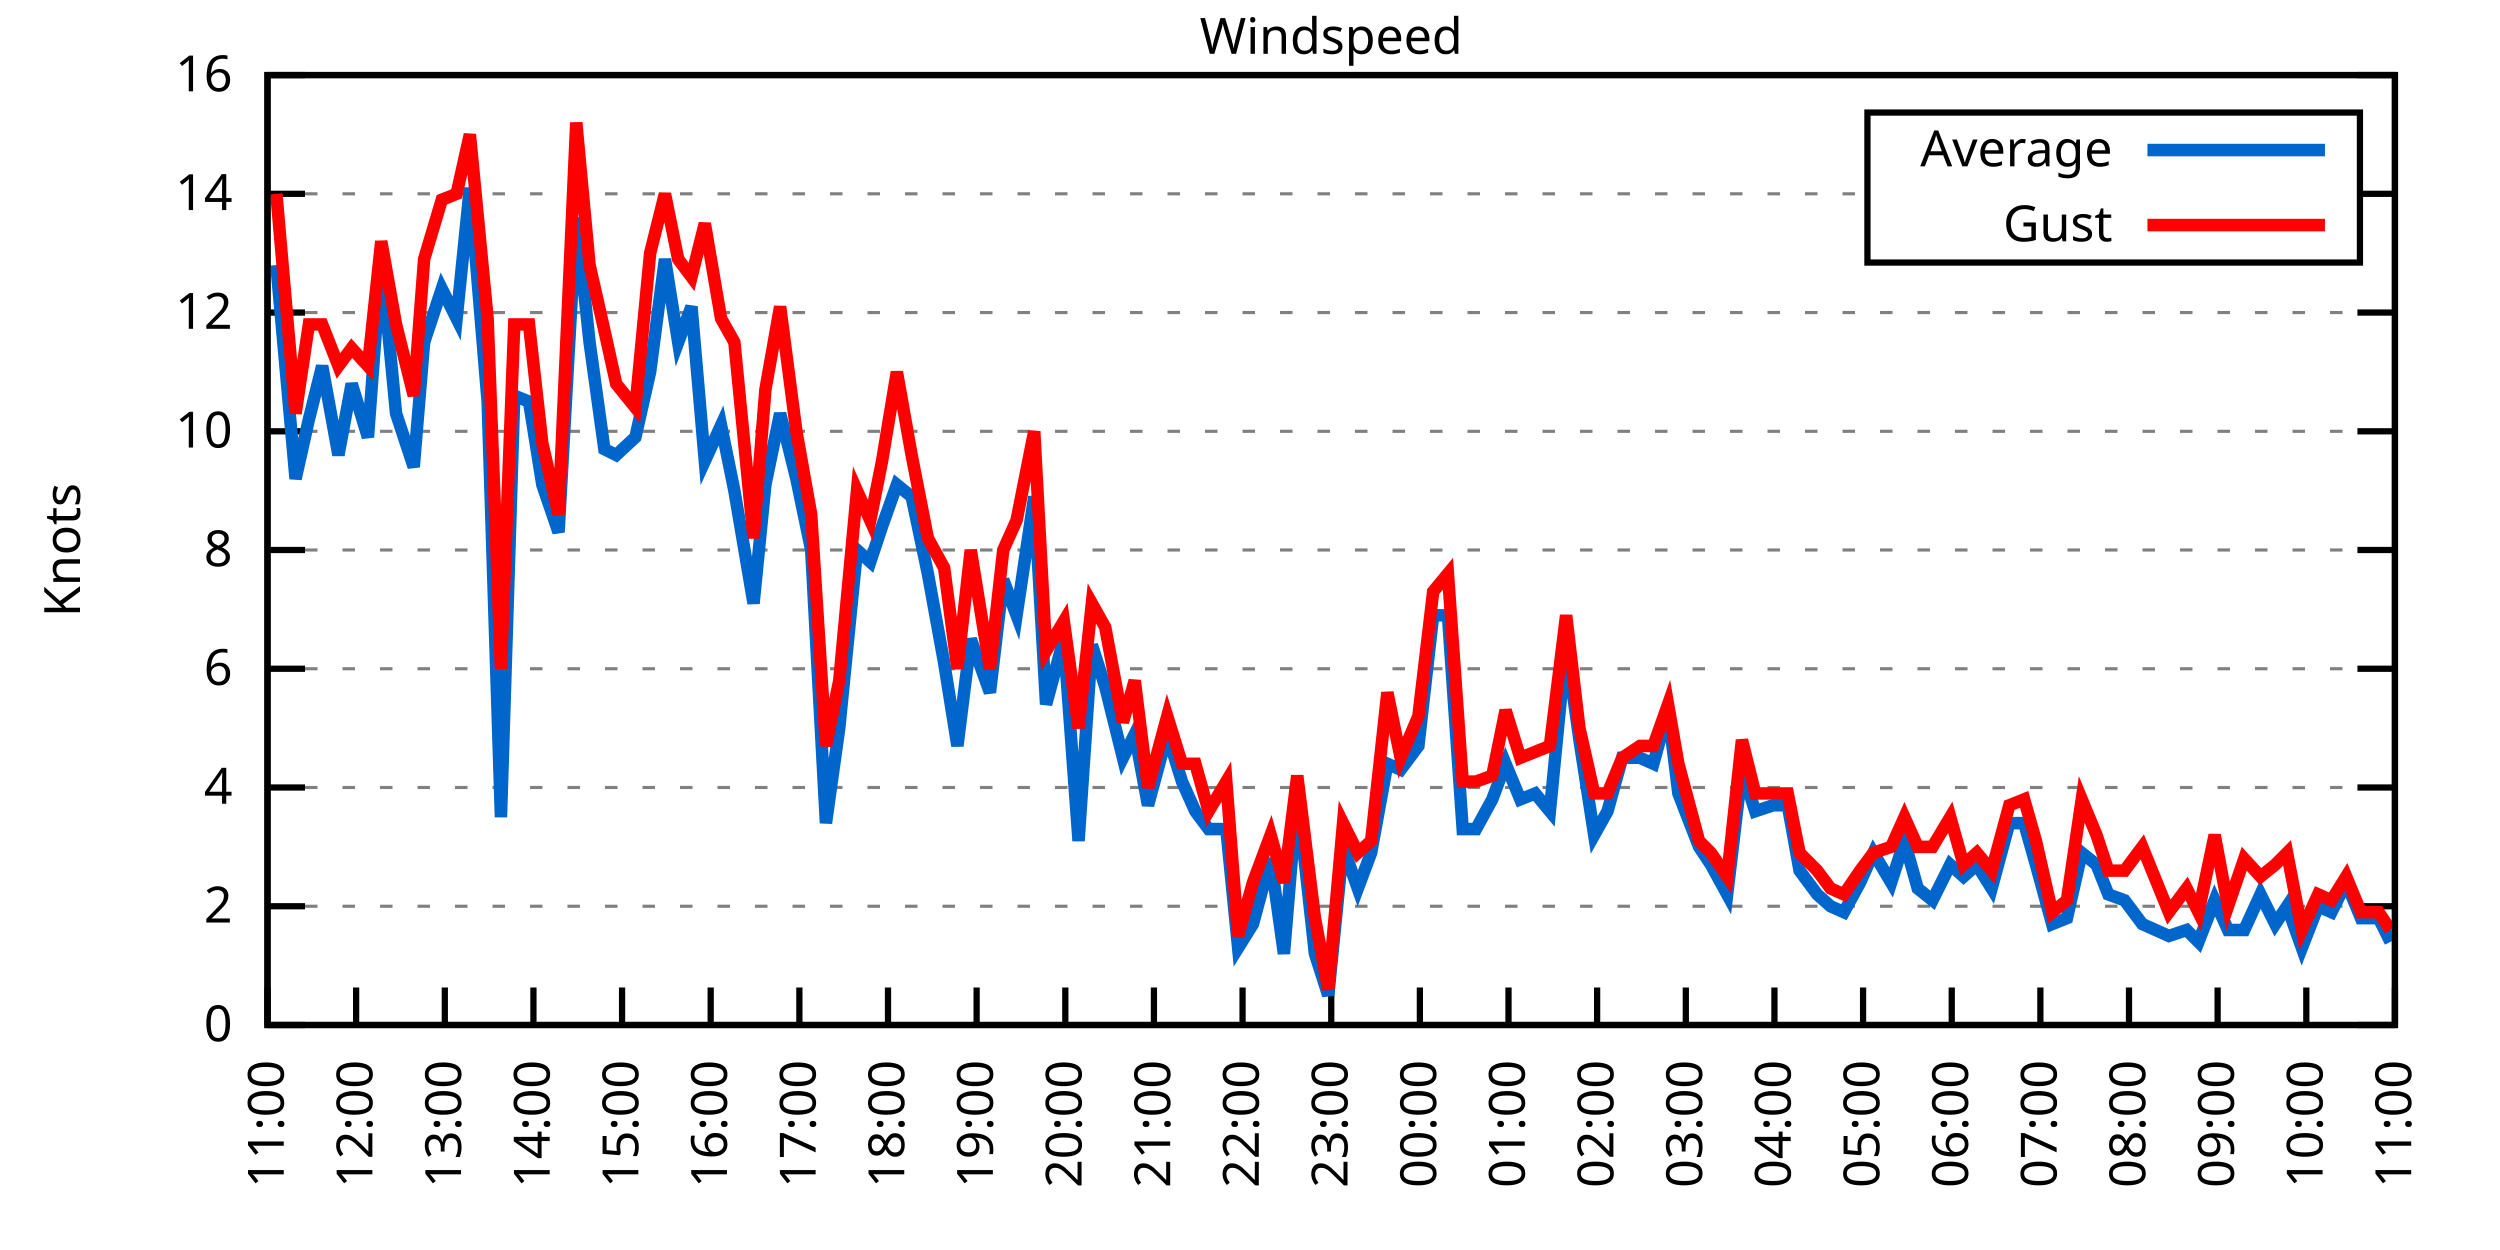
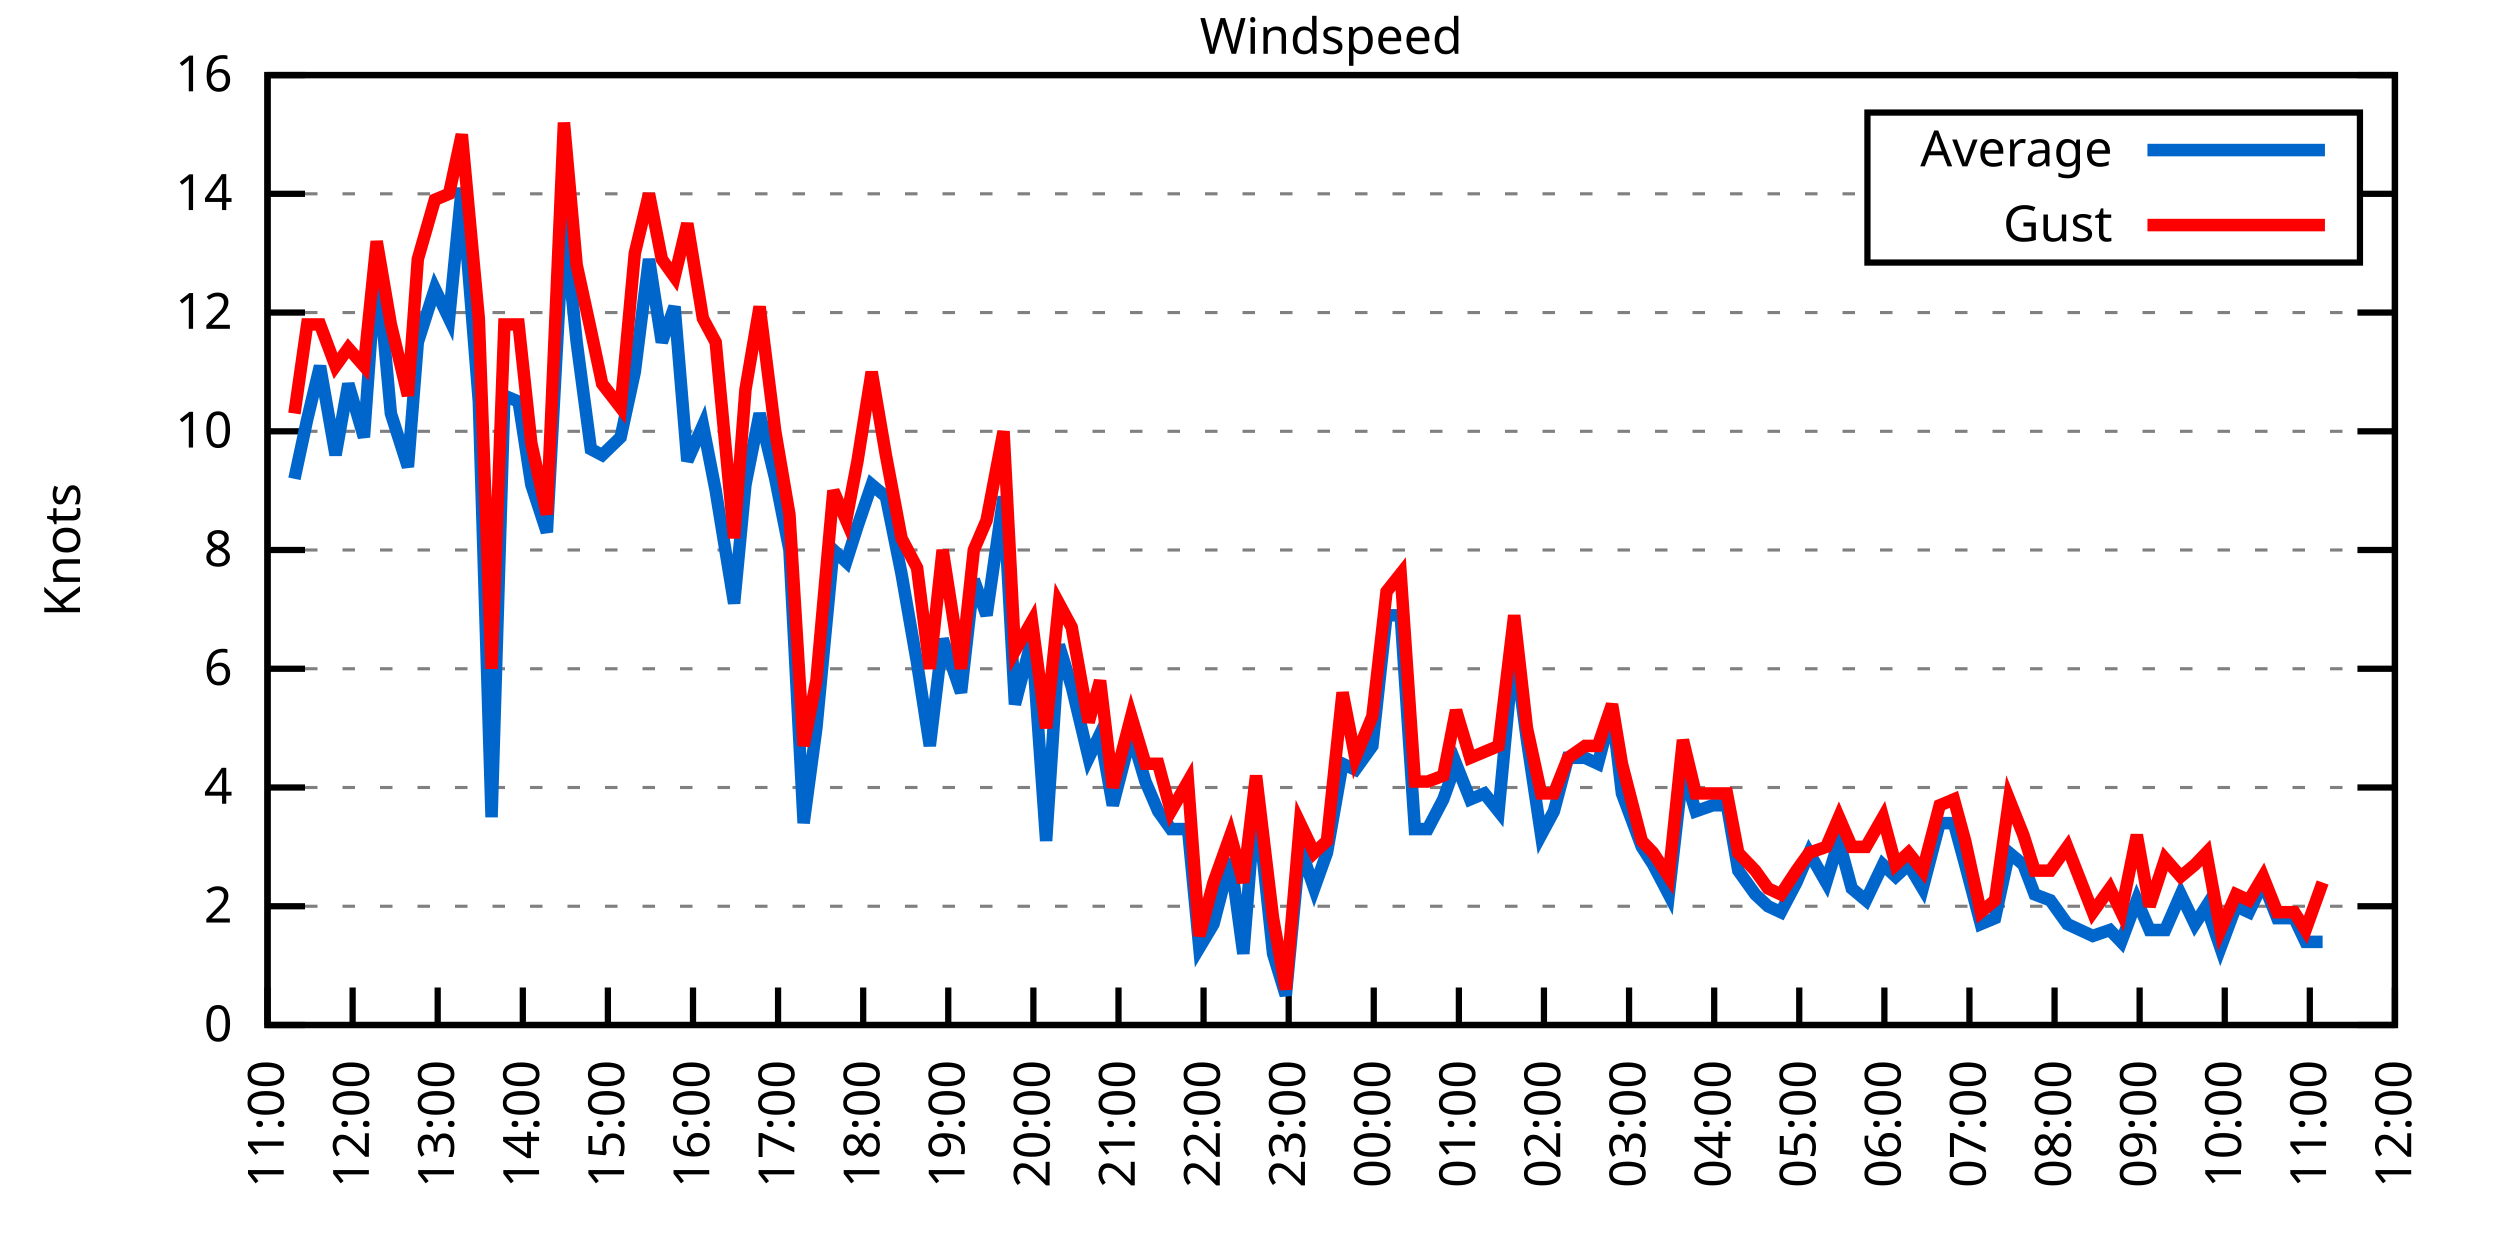
<svg xmlns="http://www.w3.org/2000/svg" xmlns:xlink="http://www.w3.org/1999/xlink" width="400" height="200" viewBox="0 0 400 200">
  <g id="gnuplot_canvas">
    <rect x="0" y="0" width="400" height="200" fill="none" />
    <defs>
      <circle id="gpDot" r="0.5" stroke-width="0.5" stroke="currentColor" />
      <path id="gpPt0" stroke-width="0.333" stroke="currentColor" d="M-1,0 h2 M0,-1 v2" />
      <path id="gpPt1" stroke-width="0.333" stroke="currentColor" d="M-1,-1 L1,1 M1,-1 L-1,1" />
      <path id="gpPt2" stroke-width="0.333" stroke="currentColor" d="M-1,0 L1,0 M0,-1 L0,1 M-1,-1 L1,1 M-1,1 L1,-1" />
      <rect id="gpPt3" stroke-width="0.333" stroke="currentColor" x="-1" y="-1" width="2" height="2" />
      <rect id="gpPt4" stroke-width="0.333" stroke="currentColor" fill="currentColor" x="-1" y="-1" width="2" height="2" />
      <circle id="gpPt5" stroke-width="0.333" stroke="currentColor" cx="0" cy="0" r="1" />
      <use xlink:href="#gpPt5" id="gpPt6" fill="currentColor" stroke="none" />
      <path id="gpPt7" stroke-width="0.333" stroke="currentColor" d="M0,-1.33 L-1.33,0.67 L1.33,0.67 z" />
      <use xlink:href="#gpPt7" id="gpPt8" fill="currentColor" stroke="none" />
      <use xlink:href="#gpPt7" id="gpPt9" stroke="currentColor" transform="rotate(180)" />
      <use xlink:href="#gpPt9" id="gpPt10" fill="currentColor" stroke="none" />
      <use xlink:href="#gpPt3" id="gpPt11" stroke="currentColor" transform="rotate(45)" />
      <use xlink:href="#gpPt11" id="gpPt12" fill="currentColor" stroke="none" />
      <path id="gpPt13" stroke-width="0.333" stroke="currentColor" d="M0,1.330 L1.265,0.411 L0.782,-1.067 L-0.782,-1.076 L-1.265,0.411 z" />
      <use xlink:href="#gpPt13" id="gpPt14" fill="currentColor" stroke="none" />
      <filter id="textbox" filterUnits="objectBoundingBox" x="0" y="0" height="1" width="1">
        <feFlood flood-color="white" flood-opacity="1" result="bgnd" />
        <feComposite in="SourceGraphic" in2="bgnd" operator="atop" />
      </filter>
      <filter id="greybox" filterUnits="objectBoundingBox" x="0" y="0" height="1" width="1">
        <feFlood flood-color="lightgrey" flood-opacity="1" result="grey" />
        <feComposite in="SourceGraphic" in2="grey" operator="atop" />
      </filter>
    </defs>
    <g fill="none" color="white" stroke="currentColor" stroke-width="1.00" stroke-linecap="butt" stroke-linejoin="miter">
</g>
    <g fill="none" color="black" stroke="currentColor" stroke-width="1.00" stroke-linecap="butt" stroke-linejoin="miter">
      <g stroke="none" shape-rendering="crispEdges">
        <polygon fill="rgb(255, 255, 255)" points="42.80,164.00 383.18,164.00 383.18,12.02 42.80,12.02 " />
      </g>
    </g>
    <g fill="none" color="black" stroke="currentColor" stroke-width="1.00" stroke-linecap="butt" stroke-linejoin="miter">
</g>
    <g fill="none" color="black" stroke="black" stroke-width="0.50" stroke-linecap="butt" stroke-linejoin="miter">
</g>
    <g fill="none" color="gray" stroke="currentColor" stroke-width="0.50" stroke-linecap="butt" stroke-linejoin="miter">
      <path stroke="gray" stroke-dasharray="2,4" class="gridline" d="M42.80,164.00 L383.19,164.00  " />
    </g>
    <g fill="none" color="gray" stroke="gray" stroke-width="1.00" stroke-linecap="butt" stroke-linejoin="miter">
</g>
    <g fill="none" color="black" stroke="currentColor" stroke-width="1.00" stroke-linecap="butt" stroke-linejoin="miter">
      <path stroke="black" d="M42.80,164.00 L48.80,164.00 M383.19,164.00 L377.19,164.00  " />
      <g transform="translate(37.20,166.60)" stroke="none" fill="black" font-family="Sans" font-size="8.00" text-anchor="end">
        <text>
          <tspan font-family="Sans"> 0</tspan>
        </text>
      </g>
    </g>
    <g fill="none" color="black" stroke="currentColor" stroke-width="1.00" stroke-linecap="butt" stroke-linejoin="miter">
</g>
    <g fill="none" color="black" stroke="black" stroke-width="0.50" stroke-linecap="butt" stroke-linejoin="miter">
</g>
    <g fill="none" color="gray" stroke="currentColor" stroke-width="0.50" stroke-linecap="butt" stroke-linejoin="miter">
      <path stroke="gray" stroke-dasharray="2,4" class="gridline" d="M42.80,145.00 L383.19,145.00  " />
    </g>
    <g fill="none" color="gray" stroke="gray" stroke-width="1.00" stroke-linecap="butt" stroke-linejoin="miter">
</g>
    <g fill="none" color="black" stroke="currentColor" stroke-width="1.00" stroke-linecap="butt" stroke-linejoin="miter">
      <path stroke="black" d="M42.80,145.00 L48.80,145.00 M383.19,145.00 L377.19,145.00  " />
      <g transform="translate(37.20,147.60)" stroke="none" fill="black" font-family="Sans" font-size="8.00" text-anchor="end">
        <text>
          <tspan font-family="Sans"> 2</tspan>
        </text>
      </g>
    </g>
    <g fill="none" color="black" stroke="currentColor" stroke-width="1.00" stroke-linecap="butt" stroke-linejoin="miter">
</g>
    <g fill="none" color="black" stroke="black" stroke-width="0.50" stroke-linecap="butt" stroke-linejoin="miter">
</g>
    <g fill="none" color="gray" stroke="currentColor" stroke-width="0.50" stroke-linecap="butt" stroke-linejoin="miter">
      <path stroke="gray" stroke-dasharray="2,4" class="gridline" d="M42.80,126.00 L383.19,126.00  " />
    </g>
    <g fill="none" color="gray" stroke="gray" stroke-width="1.00" stroke-linecap="butt" stroke-linejoin="miter">
</g>
    <g fill="none" color="black" stroke="currentColor" stroke-width="1.00" stroke-linecap="butt" stroke-linejoin="miter">
      <path stroke="black" d="M42.80,126.00 L48.80,126.00 M383.19,126.00 L377.19,126.00  " />
      <g transform="translate(37.20,128.60)" stroke="none" fill="black" font-family="Sans" font-size="8.00" text-anchor="end">
        <text>
          <tspan font-family="Sans"> 4</tspan>
        </text>
      </g>
    </g>
    <g fill="none" color="black" stroke="currentColor" stroke-width="1.00" stroke-linecap="butt" stroke-linejoin="miter">
</g>
    <g fill="none" color="black" stroke="black" stroke-width="0.50" stroke-linecap="butt" stroke-linejoin="miter">
</g>
    <g fill="none" color="gray" stroke="currentColor" stroke-width="0.50" stroke-linecap="butt" stroke-linejoin="miter">
      <path stroke="gray" stroke-dasharray="2,4" class="gridline" d="M42.80,107.00 L383.19,107.00  " />
    </g>
    <g fill="none" color="gray" stroke="gray" stroke-width="1.00" stroke-linecap="butt" stroke-linejoin="miter">
</g>
    <g fill="none" color="black" stroke="currentColor" stroke-width="1.00" stroke-linecap="butt" stroke-linejoin="miter">
      <path stroke="black" d="M42.80,107.00 L48.80,107.00 M383.19,107.00 L377.19,107.00  " />
      <g transform="translate(37.20,109.60)" stroke="none" fill="black" font-family="Sans" font-size="8.00" text-anchor="end">
        <text>
          <tspan font-family="Sans"> 6</tspan>
        </text>
      </g>
    </g>
    <g fill="none" color="black" stroke="currentColor" stroke-width="1.00" stroke-linecap="butt" stroke-linejoin="miter">
</g>
    <g fill="none" color="black" stroke="black" stroke-width="0.50" stroke-linecap="butt" stroke-linejoin="miter">
</g>
    <g fill="none" color="gray" stroke="currentColor" stroke-width="0.50" stroke-linecap="butt" stroke-linejoin="miter">
      <path stroke="gray" stroke-dasharray="2,4" class="gridline" d="M42.80,88.00 L383.19,88.00  " />
    </g>
    <g fill="none" color="gray" stroke="gray" stroke-width="1.00" stroke-linecap="butt" stroke-linejoin="miter">
</g>
    <g fill="none" color="black" stroke="currentColor" stroke-width="1.00" stroke-linecap="butt" stroke-linejoin="miter">
      <path stroke="black" d="M42.80,88.00 L48.80,88.00 M383.19,88.00 L377.19,88.00  " />
      <g transform="translate(37.20,90.60)" stroke="none" fill="black" font-family="Sans" font-size="8.00" text-anchor="end">
        <text>
          <tspan font-family="Sans"> 8</tspan>
        </text>
      </g>
    </g>
    <g fill="none" color="black" stroke="currentColor" stroke-width="1.00" stroke-linecap="butt" stroke-linejoin="miter">
</g>
    <g fill="none" color="black" stroke="black" stroke-width="0.50" stroke-linecap="butt" stroke-linejoin="miter">
</g>
    <g fill="none" color="gray" stroke="currentColor" stroke-width="0.50" stroke-linecap="butt" stroke-linejoin="miter">
      <path stroke="gray" stroke-dasharray="2,4" class="gridline" d="M42.80,69.01 L383.19,69.01  " />
    </g>
    <g fill="none" color="gray" stroke="gray" stroke-width="1.00" stroke-linecap="butt" stroke-linejoin="miter">
</g>
    <g fill="none" color="black" stroke="currentColor" stroke-width="1.00" stroke-linecap="butt" stroke-linejoin="miter">
      <path stroke="black" d="M42.80,69.01 L48.80,69.01 M383.19,69.01 L377.19,69.01  " />
      <g transform="translate(37.20,71.61)" stroke="none" fill="black" font-family="Sans" font-size="8.00" text-anchor="end">
        <text>
          <tspan font-family="Sans"> 10</tspan>
        </text>
      </g>
    </g>
    <g fill="none" color="black" stroke="currentColor" stroke-width="1.00" stroke-linecap="butt" stroke-linejoin="miter">
</g>
    <g fill="none" color="black" stroke="black" stroke-width="0.50" stroke-linecap="butt" stroke-linejoin="miter">
</g>
    <g fill="none" color="gray" stroke="currentColor" stroke-width="0.50" stroke-linecap="butt" stroke-linejoin="miter">
      <path stroke="gray" stroke-dasharray="2,4" class="gridline" d="M42.80,50.01 L383.19,50.01  " />
    </g>
    <g fill="none" color="gray" stroke="gray" stroke-width="1.00" stroke-linecap="butt" stroke-linejoin="miter">
</g>
    <g fill="none" color="black" stroke="currentColor" stroke-width="1.00" stroke-linecap="butt" stroke-linejoin="miter">
      <path stroke="black" d="M42.80,50.01 L48.80,50.01 M383.19,50.01 L377.19,50.01  " />
      <g transform="translate(37.20,52.61)" stroke="none" fill="black" font-family="Sans" font-size="8.00" text-anchor="end">
        <text>
          <tspan font-family="Sans"> 12</tspan>
        </text>
      </g>
    </g>
    <g fill="none" color="black" stroke="currentColor" stroke-width="1.00" stroke-linecap="butt" stroke-linejoin="miter">
</g>
    <g fill="none" color="black" stroke="black" stroke-width="0.50" stroke-linecap="butt" stroke-linejoin="miter">
</g>
    <g fill="none" color="gray" stroke="currentColor" stroke-width="0.50" stroke-linecap="butt" stroke-linejoin="miter">
      <path stroke="gray" stroke-dasharray="2,4" class="gridline" d="M42.80,31.01 L298.79,31.01 M377.59,31.01 L383.19,31.01  " />
    </g>
    <g fill="none" color="gray" stroke="gray" stroke-width="1.00" stroke-linecap="butt" stroke-linejoin="miter">
</g>
    <g fill="none" color="black" stroke="currentColor" stroke-width="1.00" stroke-linecap="butt" stroke-linejoin="miter">
      <path stroke="black" d="M42.80,31.01 L48.80,31.01 M383.19,31.01 L377.19,31.01  " />
      <g transform="translate(37.20,33.61)" stroke="none" fill="black" font-family="Sans" font-size="8.00" text-anchor="end">
        <text>
          <tspan font-family="Sans"> 14</tspan>
        </text>
      </g>
    </g>
    <g fill="none" color="black" stroke="currentColor" stroke-width="1.00" stroke-linecap="butt" stroke-linejoin="miter">
</g>
    <g fill="none" color="black" stroke="black" stroke-width="0.50" stroke-linecap="butt" stroke-linejoin="miter">
</g>
    <g fill="none" color="gray" stroke="currentColor" stroke-width="0.50" stroke-linecap="butt" stroke-linejoin="miter">
      <path stroke="gray" stroke-dasharray="2,4" class="gridline" d="M42.80,12.01 L383.19,12.01  " />
    </g>
    <g fill="none" color="gray" stroke="gray" stroke-width="1.00" stroke-linecap="butt" stroke-linejoin="miter">
</g>
    <g fill="none" color="black" stroke="currentColor" stroke-width="1.00" stroke-linecap="butt" stroke-linejoin="miter">
      <path stroke="black" d="M42.80,12.01 L48.80,12.01 M383.19,12.01 L377.19,12.01  " />
      <g transform="translate(37.20,14.61)" stroke="none" fill="black" font-family="Sans" font-size="8.00" text-anchor="end">
        <text>
          <tspan font-family="Sans"> 16</tspan>
        </text>
      </g>
    </g>
    <g fill="none" color="black" stroke="currentColor" stroke-width="1.00" stroke-linecap="butt" stroke-linejoin="miter">
      <path stroke="black" d="M42.80,164.00 L42.80,158.00  " />
      <g transform="translate(45.40,169.60) rotate(270.00)" stroke="none" fill="black" font-family="Sans" font-size="8.00" text-anchor="end">
        <text>
          <tspan font-family="Sans">11:00</tspan>
        </text>
      </g>
    </g>
    <g fill="none" color="black" stroke="currentColor" stroke-width="1.00" stroke-linecap="butt" stroke-linejoin="miter">
-       <path stroke="black" d="M56.98,164.00 L56.98,158.00  " />
-       <g transform="translate(59.58,169.60) rotate(270.00)" stroke="none" fill="black" font-family="Sans" font-size="8.00" text-anchor="end">
+       <path stroke="black" d="M56.42,164.00 L56.42,158.00  " />
+       <g transform="translate(59.02,169.60) rotate(270.00)" stroke="none" fill="black" font-family="Sans" font-size="8.00" text-anchor="end">
        <text>
          <tspan font-family="Sans">12:00</tspan>
        </text>
      </g>
    </g>
    <g fill="none" color="black" stroke="currentColor" stroke-width="1.00" stroke-linecap="butt" stroke-linejoin="miter">
-       <path stroke="black" d="M71.17,164.00 L71.17,158.00  " />
-       <g transform="translate(73.77,169.60) rotate(270.00)" stroke="none" fill="black" font-family="Sans" font-size="8.00" text-anchor="end">
+       <path stroke="black" d="M70.03,164.00 L70.03,158.00  " />
+       <g transform="translate(72.63,169.60) rotate(270.00)" stroke="none" fill="black" font-family="Sans" font-size="8.00" text-anchor="end">
        <text>
          <tspan font-family="Sans">13:00</tspan>
        </text>
      </g>
    </g>
    <g fill="none" color="black" stroke="currentColor" stroke-width="1.00" stroke-linecap="butt" stroke-linejoin="miter">
-       <path stroke="black" d="M85.35,164.00 L85.35,158.00  " />
-       <g transform="translate(87.95,169.60) rotate(270.00)" stroke="none" fill="black" font-family="Sans" font-size="8.00" text-anchor="end">
+       <path stroke="black" d="M83.65,164.00 L83.65,158.00  " />
+       <g transform="translate(86.25,169.60) rotate(270.00)" stroke="none" fill="black" font-family="Sans" font-size="8.00" text-anchor="end">
        <text>
          <tspan font-family="Sans">14:00</tspan>
        </text>
      </g>
    </g>
    <g fill="none" color="black" stroke="currentColor" stroke-width="1.00" stroke-linecap="butt" stroke-linejoin="miter">
-       <path stroke="black" d="M99.53,164.00 L99.53,158.00  " />
-       <g transform="translate(102.13,169.60) rotate(270.00)" stroke="none" fill="black" font-family="Sans" font-size="8.00" text-anchor="end">
+       <path stroke="black" d="M97.26,164.00 L97.26,158.00  " />
+       <g transform="translate(99.86,169.60) rotate(270.00)" stroke="none" fill="black" font-family="Sans" font-size="8.00" text-anchor="end">
        <text>
          <tspan font-family="Sans">15:00</tspan>
        </text>
      </g>
    </g>
    <g fill="none" color="black" stroke="currentColor" stroke-width="1.00" stroke-linecap="butt" stroke-linejoin="miter">
-       <path stroke="black" d="M113.71,164.00 L113.71,158.00  " />
-       <g transform="translate(116.31,169.60) rotate(270.00)" stroke="none" fill="black" font-family="Sans" font-size="8.00" text-anchor="end">
+       <path stroke="black" d="M110.88,164.00 L110.88,158.00  " />
+       <g transform="translate(113.48,169.60) rotate(270.00)" stroke="none" fill="black" font-family="Sans" font-size="8.00" text-anchor="end">
        <text>
          <tspan font-family="Sans">16:00</tspan>
        </text>
      </g>
    </g>
    <g fill="none" color="black" stroke="currentColor" stroke-width="1.00" stroke-linecap="butt" stroke-linejoin="miter">
-       <path stroke="black" d="M127.90,164.00 L127.90,158.00  " />
-       <g transform="translate(130.50,169.60) rotate(270.00)" stroke="none" fill="black" font-family="Sans" font-size="8.00" text-anchor="end">
+       <path stroke="black" d="M124.49,164.00 L124.49,158.00  " />
+       <g transform="translate(127.09,169.60) rotate(270.00)" stroke="none" fill="black" font-family="Sans" font-size="8.00" text-anchor="end">
        <text>
          <tspan font-family="Sans">17:00</tspan>
        </text>
      </g>
    </g>
    <g fill="none" color="black" stroke="currentColor" stroke-width="1.00" stroke-linecap="butt" stroke-linejoin="miter">
-       <path stroke="black" d="M142.08,164.00 L142.08,158.00  " />
-       <g transform="translate(144.68,169.60) rotate(270.00)" stroke="none" fill="black" font-family="Sans" font-size="8.00" text-anchor="end">
+       <path stroke="black" d="M138.11,164.00 L138.11,158.00  " />
+       <g transform="translate(140.71,169.60) rotate(270.00)" stroke="none" fill="black" font-family="Sans" font-size="8.00" text-anchor="end">
        <text>
          <tspan font-family="Sans">18:00</tspan>
        </text>
      </g>
    </g>
    <g fill="none" color="black" stroke="currentColor" stroke-width="1.00" stroke-linecap="butt" stroke-linejoin="miter">
-       <path stroke="black" d="M156.26,164.00 L156.26,158.00  " />
-       <g transform="translate(158.86,169.60) rotate(270.00)" stroke="none" fill="black" font-family="Sans" font-size="8.00" text-anchor="end">
+       <path stroke="black" d="M151.72,164.00 L151.72,158.00  " />
+       <g transform="translate(154.32,169.60) rotate(270.00)" stroke="none" fill="black" font-family="Sans" font-size="8.00" text-anchor="end">
        <text>
          <tspan font-family="Sans">19:00</tspan>
        </text>
      </g>
    </g>
    <g fill="none" color="black" stroke="currentColor" stroke-width="1.00" stroke-linecap="butt" stroke-linejoin="miter">
-       <path stroke="black" d="M170.45,164.00 L170.45,158.00  " />
-       <g transform="translate(173.05,169.60) rotate(270.00)" stroke="none" fill="black" font-family="Sans" font-size="8.00" text-anchor="end">
+       <path stroke="black" d="M165.34,164.00 L165.34,158.00  " />
+       <g transform="translate(167.94,169.60) rotate(270.00)" stroke="none" fill="black" font-family="Sans" font-size="8.00" text-anchor="end">
        <text>
          <tspan font-family="Sans">20:00</tspan>
        </text>
      </g>
    </g>
    <g fill="none" color="black" stroke="currentColor" stroke-width="1.00" stroke-linecap="butt" stroke-linejoin="miter">
-       <path stroke="black" d="M184.63,164.00 L184.63,158.00  " />
-       <g transform="translate(187.23,169.60) rotate(270.00)" stroke="none" fill="black" font-family="Sans" font-size="8.00" text-anchor="end">
+       <path stroke="black" d="M178.96,164.00 L178.96,158.00  " />
+       <g transform="translate(181.56,169.60) rotate(270.00)" stroke="none" fill="black" font-family="Sans" font-size="8.00" text-anchor="end">
        <text>
          <tspan font-family="Sans">21:00</tspan>
        </text>
      </g>
    </g>
    <g fill="none" color="black" stroke="currentColor" stroke-width="1.00" stroke-linecap="butt" stroke-linejoin="miter">
-       <path stroke="black" d="M198.81,164.00 L198.81,158.00  " />
-       <g transform="translate(201.41,169.60) rotate(270.00)" stroke="none" fill="black" font-family="Sans" font-size="8.00" text-anchor="end">
+       <path stroke="black" d="M192.57,164.00 L192.57,158.00  " />
+       <g transform="translate(195.17,169.60) rotate(270.00)" stroke="none" fill="black" font-family="Sans" font-size="8.00" text-anchor="end">
        <text>
          <tspan font-family="Sans">22:00</tspan>
        </text>
      </g>
    </g>
    <g fill="none" color="black" stroke="currentColor" stroke-width="1.00" stroke-linecap="butt" stroke-linejoin="miter">
-       <path stroke="black" d="M213.00,164.00 L213.00,158.00  " />
-       <g transform="translate(215.60,169.60) rotate(270.00)" stroke="none" fill="black" font-family="Sans" font-size="8.00" text-anchor="end">
+       <path stroke="black" d="M206.19,164.00 L206.19,158.00  " />
+       <g transform="translate(208.79,169.60) rotate(270.00)" stroke="none" fill="black" font-family="Sans" font-size="8.00" text-anchor="end">
        <text>
          <tspan font-family="Sans">23:00</tspan>
        </text>
      </g>
    </g>
    <g fill="none" color="black" stroke="currentColor" stroke-width="1.00" stroke-linecap="butt" stroke-linejoin="miter">
-       <path stroke="black" d="M227.18,164.00 L227.18,158.00  " />
-       <g transform="translate(229.78,169.60) rotate(270.00)" stroke="none" fill="black" font-family="Sans" font-size="8.00" text-anchor="end">
+       <path stroke="black" d="M219.80,164.00 L219.80,158.00  " />
+       <g transform="translate(222.40,169.60) rotate(270.00)" stroke="none" fill="black" font-family="Sans" font-size="8.00" text-anchor="end">
        <text>
          <tspan font-family="Sans">00:00</tspan>
        </text>
      </g>
    </g>
    <g fill="none" color="black" stroke="currentColor" stroke-width="1.00" stroke-linecap="butt" stroke-linejoin="miter">
-       <path stroke="black" d="M241.36,164.00 L241.36,158.00  " />
-       <g transform="translate(243.96,169.60) rotate(270.00)" stroke="none" fill="black" font-family="Sans" font-size="8.00" text-anchor="end">
+       <path stroke="black" d="M233.42,164.00 L233.42,158.00  " />
+       <g transform="translate(236.02,169.60) rotate(270.00)" stroke="none" fill="black" font-family="Sans" font-size="8.00" text-anchor="end">
        <text>
          <tspan font-family="Sans">01:00</tspan>
        </text>
      </g>
    </g>
    <g fill="none" color="black" stroke="currentColor" stroke-width="1.00" stroke-linecap="butt" stroke-linejoin="miter">
-       <path stroke="black" d="M255.54,164.00 L255.54,158.00  " />
-       <g transform="translate(258.14,169.60) rotate(270.00)" stroke="none" fill="black" font-family="Sans" font-size="8.00" text-anchor="end">
+       <path stroke="black" d="M247.03,164.00 L247.03,158.00  " />
+       <g transform="translate(249.63,169.60) rotate(270.00)" stroke="none" fill="black" font-family="Sans" font-size="8.00" text-anchor="end">
        <text>
          <tspan font-family="Sans">02:00</tspan>
        </text>
      </g>
    </g>
    <g fill="none" color="black" stroke="currentColor" stroke-width="1.00" stroke-linecap="butt" stroke-linejoin="miter">
-       <path stroke="black" d="M269.73,164.00 L269.73,158.00  " />
-       <g transform="translate(272.33,169.60) rotate(270.00)" stroke="none" fill="black" font-family="Sans" font-size="8.00" text-anchor="end">
+       <path stroke="black" d="M260.65,164.00 L260.65,158.00  " />
+       <g transform="translate(263.25,169.60) rotate(270.00)" stroke="none" fill="black" font-family="Sans" font-size="8.00" text-anchor="end">
        <text>
          <tspan font-family="Sans">03:00</tspan>
        </text>
      </g>
    </g>
    <g fill="none" color="black" stroke="currentColor" stroke-width="1.00" stroke-linecap="butt" stroke-linejoin="miter">
-       <path stroke="black" d="M283.91,164.00 L283.91,158.00  " />
-       <g transform="translate(286.51,169.60) rotate(270.00)" stroke="none" fill="black" font-family="Sans" font-size="8.00" text-anchor="end">
+       <path stroke="black" d="M274.27,164.00 L274.27,158.00  " />
+       <g transform="translate(276.87,169.60) rotate(270.00)" stroke="none" fill="black" font-family="Sans" font-size="8.00" text-anchor="end">
        <text>
          <tspan font-family="Sans">04:00</tspan>
        </text>
      </g>
    </g>
    <g fill="none" color="black" stroke="currentColor" stroke-width="1.00" stroke-linecap="butt" stroke-linejoin="miter">
-       <path stroke="black" d="M298.09,164.00 L298.09,158.00  " />
-       <g transform="translate(300.69,169.60) rotate(270.00)" stroke="none" fill="black" font-family="Sans" font-size="8.00" text-anchor="end">
+       <path stroke="black" d="M287.88,164.00 L287.88,158.00  " />
+       <g transform="translate(290.48,169.60) rotate(270.00)" stroke="none" fill="black" font-family="Sans" font-size="8.00" text-anchor="end">
        <text>
          <tspan font-family="Sans">05:00</tspan>
        </text>
      </g>
    </g>
    <g fill="none" color="black" stroke="currentColor" stroke-width="1.00" stroke-linecap="butt" stroke-linejoin="miter">
-       <path stroke="black" d="M312.28,164.00 L312.28,158.00  " />
-       <g transform="translate(314.88,169.60) rotate(270.00)" stroke="none" fill="black" font-family="Sans" font-size="8.00" text-anchor="end">
+       <path stroke="black" d="M301.50,164.00 L301.50,158.00  " />
+       <g transform="translate(304.10,169.60) rotate(270.00)" stroke="none" fill="black" font-family="Sans" font-size="8.00" text-anchor="end">
        <text>
          <tspan font-family="Sans">06:00</tspan>
        </text>
      </g>
    </g>
    <g fill="none" color="black" stroke="currentColor" stroke-width="1.00" stroke-linecap="butt" stroke-linejoin="miter">
-       <path stroke="black" d="M326.46,164.00 L326.46,158.00  " />
-       <g transform="translate(329.06,169.60) rotate(270.00)" stroke="none" fill="black" font-family="Sans" font-size="8.00" text-anchor="end">
+       <path stroke="black" d="M315.11,164.00 L315.11,158.00  " />
+       <g transform="translate(317.71,169.60) rotate(270.00)" stroke="none" fill="black" font-family="Sans" font-size="8.00" text-anchor="end">
        <text>
          <tspan font-family="Sans">07:00</tspan>
        </text>
      </g>
    </g>
    <g fill="none" color="black" stroke="currentColor" stroke-width="1.00" stroke-linecap="butt" stroke-linejoin="miter">
-       <path stroke="black" d="M340.64,164.00 L340.64,158.00  " />
-       <g transform="translate(343.24,169.60) rotate(270.00)" stroke="none" fill="black" font-family="Sans" font-size="8.00" text-anchor="end">
+       <path stroke="black" d="M328.73,164.00 L328.73,158.00  " />
+       <g transform="translate(331.33,169.60) rotate(270.00)" stroke="none" fill="black" font-family="Sans" font-size="8.00" text-anchor="end">
        <text>
          <tspan font-family="Sans">08:00</tspan>
        </text>
      </g>
    </g>
    <g fill="none" color="black" stroke="currentColor" stroke-width="1.00" stroke-linecap="butt" stroke-linejoin="miter">
-       <path stroke="black" d="M354.82,164.00 L354.82,158.00  " />
-       <g transform="translate(357.42,169.60) rotate(270.00)" stroke="none" fill="black" font-family="Sans" font-size="8.00" text-anchor="end">
+       <path stroke="black" d="M342.34,164.00 L342.34,158.00  " />
+       <g transform="translate(344.94,169.60) rotate(270.00)" stroke="none" fill="black" font-family="Sans" font-size="8.00" text-anchor="end">
        <text>
          <tspan font-family="Sans">09:00</tspan>
        </text>
      </g>
    </g>
    <g fill="none" color="black" stroke="currentColor" stroke-width="1.00" stroke-linecap="butt" stroke-linejoin="miter">
-       <path stroke="black" d="M369.01,164.00 L369.01,158.00  " />
-       <g transform="translate(371.61,169.60) rotate(270.00)" stroke="none" fill="black" font-family="Sans" font-size="8.00" text-anchor="end">
+       <path stroke="black" d="M355.96,164.00 L355.96,158.00  " />
+       <g transform="translate(358.56,169.60) rotate(270.00)" stroke="none" fill="black" font-family="Sans" font-size="8.00" text-anchor="end">
        <text>
          <tspan font-family="Sans">10:00</tspan>
+         </text>
+       </g>
+     </g>
+     <g fill="none" color="black" stroke="currentColor" stroke-width="1.00" stroke-linecap="butt" stroke-linejoin="miter">
+       <path stroke="black" d="M369.57,164.00 L369.57,158.00  " />
+       <g transform="translate(372.17,169.60) rotate(270.00)" stroke="none" fill="black" font-family="Sans" font-size="8.00" text-anchor="end">
+         <text>
+           <tspan font-family="Sans">11:00</tspan>
        </text>
      </g>
    </g>
    <g fill="none" color="black" stroke="currentColor" stroke-width="1.00" stroke-linecap="butt" stroke-linejoin="miter">
      <path stroke="black" d="M383.19,164.00 L383.19,158.00  " />
      <g transform="translate(385.79,169.60) rotate(270.00)" stroke="none" fill="black" font-family="Sans" font-size="8.00" text-anchor="end">
        <text>
-           <tspan font-family="Sans">11:00</tspan>
+           <tspan font-family="Sans">12:00</tspan>
        </text>
      </g>
    </g>
    <g fill="none" color="black" stroke="currentColor" stroke-width="1.00" stroke-linecap="butt" stroke-linejoin="miter">
</g>
    <g fill="none" color="black" stroke="currentColor" stroke-width="1.00" stroke-linecap="butt" stroke-linejoin="miter">
      <path stroke="black" d="M42.80,12.01 L42.80,164.00 L383.19,164.00 L383.19,12.01 L42.80,12.01 Z  " />
    </g>
    <g fill="none" color="black" stroke="currentColor" stroke-width="1.00" stroke-linecap="butt" stroke-linejoin="miter">
</g>
    <g fill="none" color="black" stroke="currentColor" stroke-width="1.00" stroke-linecap="butt" stroke-linejoin="miter">
      <path stroke="black" d="M298.79,42.01 L298.79,18.01 L377.59,18.01 L377.59,42.01 L298.79,42.01 Z  " />
    </g>
    <g id="Windspeed_plot_1">
      <g fill="none" color="white" stroke="black" stroke-width="2.00" stroke-linecap="butt" stroke-linejoin="miter">
</g>
      <g fill="none" color="black" stroke="currentColor" stroke-width="2.00" stroke-linecap="butt" stroke-linejoin="miter">
        <g transform="translate(337.99,26.61)" stroke="none" fill="black" font-family="Sans" font-size="8.00" text-anchor="end">
          <text>
            <tspan font-family="Sans">Average</tspan>
          </text>
        </g>
      </g>
      <g fill="none" color="black" stroke="currentColor" stroke-width="2.00" stroke-linecap="butt" stroke-linejoin="miter">
-         <path stroke="rgb(  0, 102, 204)" d="M343.59,24.01 L371.99,24.01 M44.22,42.41 L47.29,76.61 L49.42,67.11 L51.55,58.56 L54.15,72.81 L56.27,61.41   L58.87,69.96 L61.00,41.46 L63.37,66.16 L66.20,74.71 L67.86,54.76 L70.69,46.21 L73.06,50.96 L75.18,30.06   L78.02,64.26 L80.15,130.75 L82.28,63.31 L84.64,64.26 L86.77,77.56 L89.37,85.16 L92.20,34.81 L94.33,54.76   L96.70,71.86 L98.59,72.81 L101.66,69.96 L104.02,59.51 L106.39,41.46 L108.51,54.76 L110.64,49.06 L112.77,73.76   L115.37,68.06 L117.50,78.51 L120.57,96.55 L122.46,77.56 L124.82,66.16 L127.42,76.61 L129.79,88.00 L132.15,131.70   L134.28,116.50 L137.12,88.00 L139.24,89.90 L141.13,84.21 L143.50,77.56 L145.86,79.46 L148.46,91.80 L151.06,106.05   L153.19,119.35 L155.32,102.25 L158.39,110.80 L160.52,92.75 L162.65,98.45 L165.48,79.46 L167.37,112.70 L170.21,102.25   L172.57,134.55 L174.70,103.20 L176.83,109.85 L179.67,121.25 L181.56,117.45 L183.68,128.85 L186.76,117.45 L189.12,125.05   L191.25,129.80 L193.38,132.65 L196.21,132.65 L198.10,151.65 L200.47,147.85 L203.30,137.40 L205.43,152.60 L207.56,126.95   L210.39,152.60 L212.52,159.25 L214.89,135.50 L217.25,142.15 L219.38,136.45 L221.98,122.20 L224.10,123.15 L226.94,119.35   L229.31,98.45 L231.67,98.45 L234.03,132.65 L236.16,132.65 L238.76,127.90 L240.89,122.20 L243.25,127.90 L245.62,126.95   L247.98,129.80 L250.58,103.20 L252.71,118.40 L255.07,133.60 L257.20,129.80 L259.56,121.25 L262.40,121.25 L264.53,122.20   L266.89,113.65 L268.54,126.95 L271.85,135.50 L273.75,138.35 L276.35,143.10 L278.71,123.15 L280.84,129.80 L283.67,128.85   L286.04,128.85 L287.93,139.30 L290.76,143.10 L292.89,145.00 L295.02,145.95 L297.62,141.20 L299.75,136.45 L302.58,141.20   L304.71,134.55 L306.84,142.15 L309.20,144.05 L312.04,138.35 L314.17,140.25 L316.29,138.35 L318.66,142.15 L321.49,131.70   L323.86,131.70 L325.75,138.35 L328.35,147.85 L330.71,146.90 L333.08,136.45 L335.44,138.35 L337.33,143.10 L339.93,144.05   L342.77,147.85 L347.02,149.75 L349.86,148.80 L351.75,150.70 L354.35,144.05 L356.48,148.80 L359.08,148.80 L361.68,143.10   L364.04,147.85 L365.93,145.00 L368.30,151.65 L370.90,145.00 L373.03,145.95 L375.39,141.20 L377.75,146.90 L380.59,146.90   L382.48,150.70  " />
+         <path stroke="rgb(  0, 102, 204)" d="M343.59,24.01 L371.99,24.01 M47.11,76.61 L49.15,67.11 L51.20,58.56 L53.69,72.81 L55.73,61.41 L58.23,69.96   L60.27,41.46 L62.54,66.16 L65.27,74.71 L66.85,54.76 L69.58,46.21 L71.85,50.96 L73.89,30.06 L76.61,64.26   L78.65,130.75 L80.70,63.31 L82.97,64.26 L85.01,77.56 L87.50,85.16 L90.23,34.81 L92.27,54.76 L94.54,71.86   L96.35,72.81 L99.30,69.96 L101.57,59.51 L103.84,41.46 L105.89,54.76 L107.93,49.06 L109.97,73.76 L112.47,68.06   L114.51,78.51 L117.46,96.55 L119.27,77.56 L121.54,66.16 L124.04,76.61 L126.31,88.00 L128.58,131.70 L130.62,116.50   L133.34,88.00 L135.39,89.90 L137.20,84.21 L139.47,77.56 L141.74,79.46 L144.24,91.80 L146.73,106.05 L148.77,119.35   L150.82,102.25 L153.77,110.80 L155.81,92.75 L157.85,98.45 L160.57,79.46 L162.39,112.70 L165.11,102.25 L167.38,134.55   L169.43,103.20 L171.47,109.85 L174.19,121.25 L176.01,117.45 L178.05,128.85 L181.00,117.45 L183.27,125.05 L185.31,129.80   L187.35,132.65 L190.08,132.65 L191.89,151.65 L194.16,147.85 L196.88,137.40 L198.93,152.60 L200.97,126.95 L203.69,152.60   L205.73,159.25 L208.00,135.50 L210.27,142.15 L212.31,136.45 L214.81,122.20 L216.85,123.15 L219.58,119.35 L221.85,98.45   L224.11,98.45 L226.38,132.65 L228.43,132.65 L230.92,127.90 L232.96,122.20 L235.23,127.90 L237.50,126.95 L239.77,129.80   L242.27,103.20 L244.31,118.40 L246.58,133.60 L248.62,129.80 L250.89,121.25 L253.61,121.25 L255.66,122.20 L257.93,113.65   L259.51,126.95 L262.69,135.50 L264.51,138.35 L267.00,143.10 L269.27,123.15 L271.32,129.80 L274.04,128.85 L276.31,128.85   L278.12,139.30 L280.85,143.10 L282.89,145.00 L284.93,145.95 L287.43,141.20 L289.47,136.45 L292.19,141.20 L294.23,134.55   L296.28,142.15 L298.55,144.05 L301.27,138.35 L303.31,140.25 L305.35,138.35 L307.62,142.15 L310.35,131.70 L312.62,131.70   L314.43,138.35 L316.93,147.85 L319.20,146.90 L321.47,136.45 L323.74,138.35 L325.55,143.10 L328.05,144.05 L330.77,147.85   L334.85,149.75 L337.58,148.80 L339.39,150.70 L341.89,144.05 L343.93,148.80 L346.43,148.80 L348.92,143.10 L351.19,147.85   L353.01,145.00 L355.28,151.65 L357.77,145.00 L359.82,145.95 L362.09,141.20 L364.36,146.90 L367.08,146.90 L368.89,150.70   L371.62,150.70  " />
      </g>
    </g>
    <g id="Windspeed_plot_2">
      <g fill="none" color="black" stroke="currentColor" stroke-width="2.00" stroke-linecap="butt" stroke-linejoin="miter">
        <g transform="translate(337.99,38.61)" stroke="none" fill="black" font-family="Sans" font-size="8.00" text-anchor="end">
          <text>
            <tspan font-family="Sans">Gust</tspan>
          </text>
        </g>
      </g>
      <g fill="none" color="black" stroke="currentColor" stroke-width="2.00" stroke-linecap="butt" stroke-linejoin="miter">
-         <path stroke="rgb(255,   0,   0)" d="M343.59,36.01 L371.99,36.01 M44.22,31.01 L47.29,66.16 L49.42,51.91 L51.55,51.91 L54.15,58.56 L56.27,55.71   L58.87,58.56 L61.00,38.61 L63.37,51.91 L66.20,63.31 L67.86,41.46 L70.69,31.96 L73.06,31.01 L75.18,21.51   L78.02,50.96 L80.15,107.00 L82.28,51.91 L84.64,51.91 L86.77,70.91 L89.37,82.31 L92.20,19.61 L94.33,42.41   L96.70,52.86 L98.59,61.41 L101.66,65.21 L104.02,40.51 L106.39,31.01 L108.51,41.46 L110.64,44.31 L112.77,35.76   L115.37,50.96 L117.50,54.76 L120.57,86.11 L122.46,62.36 L124.82,49.06 L127.42,69.01 L129.79,82.31 L132.15,119.35   L134.28,108.90 L137.12,78.51 L139.24,83.26 L141.13,73.76 L143.50,59.51 L145.86,72.81 L148.46,86.11 L151.06,90.85   L153.19,107.00 L155.32,88.00 L158.39,107.00 L160.52,88.00 L162.65,83.26 L165.48,69.01 L167.37,104.15 L170.21,99.40   L172.57,116.50 L174.70,96.55 L176.83,100.35 L179.67,115.55 L181.56,108.90 L183.68,126.00 L186.76,114.60 L189.12,122.20   L191.25,122.20 L193.38,129.80 L196.21,125.05 L198.10,149.75 L200.47,141.20 L203.30,133.60 L205.43,141.20 L207.56,124.10   L210.39,146.90 L212.52,158.30 L214.89,131.70 L217.25,136.45 L219.38,134.55 L221.98,110.80 L224.10,121.25 L226.94,114.60   L229.31,94.65 L231.67,91.80 L234.03,125.05 L236.16,125.05 L238.76,124.10 L240.89,113.65 L243.25,121.25 L245.62,120.30   L247.98,119.35 L250.58,98.45 L252.71,116.50 L255.07,126.95 L257.20,126.95 L259.56,121.25 L262.40,119.35 L264.53,119.35   L266.89,112.70 L268.54,122.20 L271.85,134.55 L273.75,136.45 L276.35,140.25 L278.71,118.40 L280.84,126.95 L283.67,126.95   L286.04,126.95 L287.93,136.45 L290.76,139.30 L292.89,142.15 L295.02,143.10 L297.62,139.30 L299.75,136.45 L302.58,135.50   L304.71,130.75 L306.84,135.50 L309.20,135.50 L312.04,130.75 L314.17,138.35 L316.29,136.45 L318.66,139.30 L321.49,128.85   L323.86,127.90 L325.75,134.55 L328.35,145.95 L330.71,144.05 L333.08,127.90 L335.44,133.60 L337.33,139.30 L339.93,139.30   L342.77,135.50 L347.02,145.95 L349.86,142.15 L351.75,145.95 L354.35,133.60 L356.48,145.00 L359.08,137.40 L361.68,140.25   L364.04,138.35 L365.93,136.45 L368.30,148.80 L370.90,143.10 L373.03,144.05 L375.39,140.25 L377.75,145.95 L380.59,145.95   L382.48,148.80  " />
+         <path stroke="rgb(255,   0,   0)" d="M343.59,36.01 L371.99,36.01 M47.11,66.16 L49.15,51.91 L51.20,51.91 L53.69,58.56 L55.73,55.71 L58.23,58.56   L60.27,38.61 L62.54,51.91 L65.27,63.31 L66.85,41.46 L69.58,31.96 L71.85,31.01 L73.89,21.51 L76.61,50.96   L78.65,107.00 L80.70,51.91 L82.97,51.91 L85.01,70.91 L87.50,82.31 L90.23,19.61 L92.27,42.41 L94.54,52.86   L96.35,61.41 L99.30,65.21 L101.57,40.51 L103.84,31.01 L105.89,41.46 L107.93,44.31 L109.97,35.76 L112.47,50.96   L114.51,54.76 L117.46,86.11 L119.27,62.36 L121.54,49.06 L124.04,69.01 L126.31,82.31 L128.58,119.35 L130.62,108.90   L133.34,78.51 L135.39,83.26 L137.20,73.76 L139.47,59.51 L141.74,72.81 L144.24,86.11 L146.73,90.85 L148.77,107.00   L150.82,88.00 L153.77,107.00 L155.81,88.00 L157.85,83.26 L160.57,69.01 L162.39,104.15 L165.11,99.40 L167.38,116.50   L169.43,96.55 L171.47,100.35 L174.19,115.55 L176.01,108.90 L178.05,126.00 L181.00,114.60 L183.27,122.20 L185.31,122.20   L187.35,129.80 L190.08,125.05 L191.89,149.75 L194.16,141.20 L196.88,133.60 L198.93,141.20 L200.97,124.10 L203.69,146.90   L205.73,158.30 L208.00,131.70 L210.27,136.45 L212.31,134.55 L214.81,110.80 L216.85,121.25 L219.58,114.60 L221.85,94.65   L224.11,91.80 L226.38,125.05 L228.43,125.05 L230.92,124.10 L232.96,113.65 L235.23,121.25 L237.50,120.30 L239.77,119.35   L242.27,98.45 L244.31,116.50 L246.58,126.95 L248.62,126.95 L250.89,121.25 L253.61,119.35 L255.66,119.35 L257.93,112.70   L259.51,122.20 L262.69,134.55 L264.51,136.45 L267.00,140.25 L269.27,118.40 L271.32,126.95 L274.04,126.95 L276.31,126.95   L278.12,136.45 L280.85,139.30 L282.89,142.15 L284.93,143.10 L287.43,139.30 L289.47,136.45 L292.19,135.50 L294.23,130.75   L296.28,135.50 L298.55,135.50 L301.27,130.75 L303.31,138.35 L305.35,136.45 L307.62,139.30 L310.35,128.85 L312.62,127.90   L314.43,134.55 L316.93,145.95 L319.20,144.05 L321.47,127.90 L323.74,133.60 L325.55,139.30 L328.05,139.30 L330.77,135.50   L334.85,145.95 L337.58,142.15 L339.39,145.95 L341.89,133.60 L343.93,145.00 L346.43,137.40 L348.92,140.25 L351.19,138.35   L353.01,136.45 L355.28,148.80 L357.77,143.10 L359.82,144.05 L362.09,140.25 L364.36,145.95 L367.08,145.95 L368.89,148.80   L371.62,141.20  " />
      </g>
    </g>
    <g fill="none" color="black" stroke="currentColor" stroke-width="2.00" stroke-linecap="butt" stroke-linejoin="miter">
</g>
    <g fill="none" color="black" stroke="black" stroke-width="1.00" stroke-linecap="butt" stroke-linejoin="miter">
</g>
    <g fill="none" color="black" stroke="currentColor" stroke-width="1.00" stroke-linecap="butt" stroke-linejoin="miter">
      <path stroke="black" d="M42.80,12.01 L42.80,164.00 L383.19,164.00 L383.19,12.01 L42.80,12.01 Z  " />
      <g transform="translate(12.80,88.01) rotate(270.00)" stroke="none" fill="black" font-family="Sans" font-size="8.00" text-anchor="middle">
        <text>
          <tspan font-family="Sans">Knots</tspan>
        </text>
      </g>
    </g>
    <g fill="none" color="black" stroke="currentColor" stroke-width="1.00" stroke-linecap="butt" stroke-linejoin="miter">
</g>
    <g fill="none" color="black" stroke="currentColor" stroke-width="1.00" stroke-linecap="butt" stroke-linejoin="miter">
      <g transform="translate(212.99,8.61)" stroke="none" fill="black" font-family="Sans" font-size="8.00" text-anchor="middle">
        <text>
          <tspan font-family="Sans">Windspeed</tspan>
        </text>
      </g>
    </g>
    <g fill="none" color="black" stroke="currentColor" stroke-width="1.00" stroke-linecap="butt" stroke-linejoin="miter">
</g>
  </g>
</svg>
